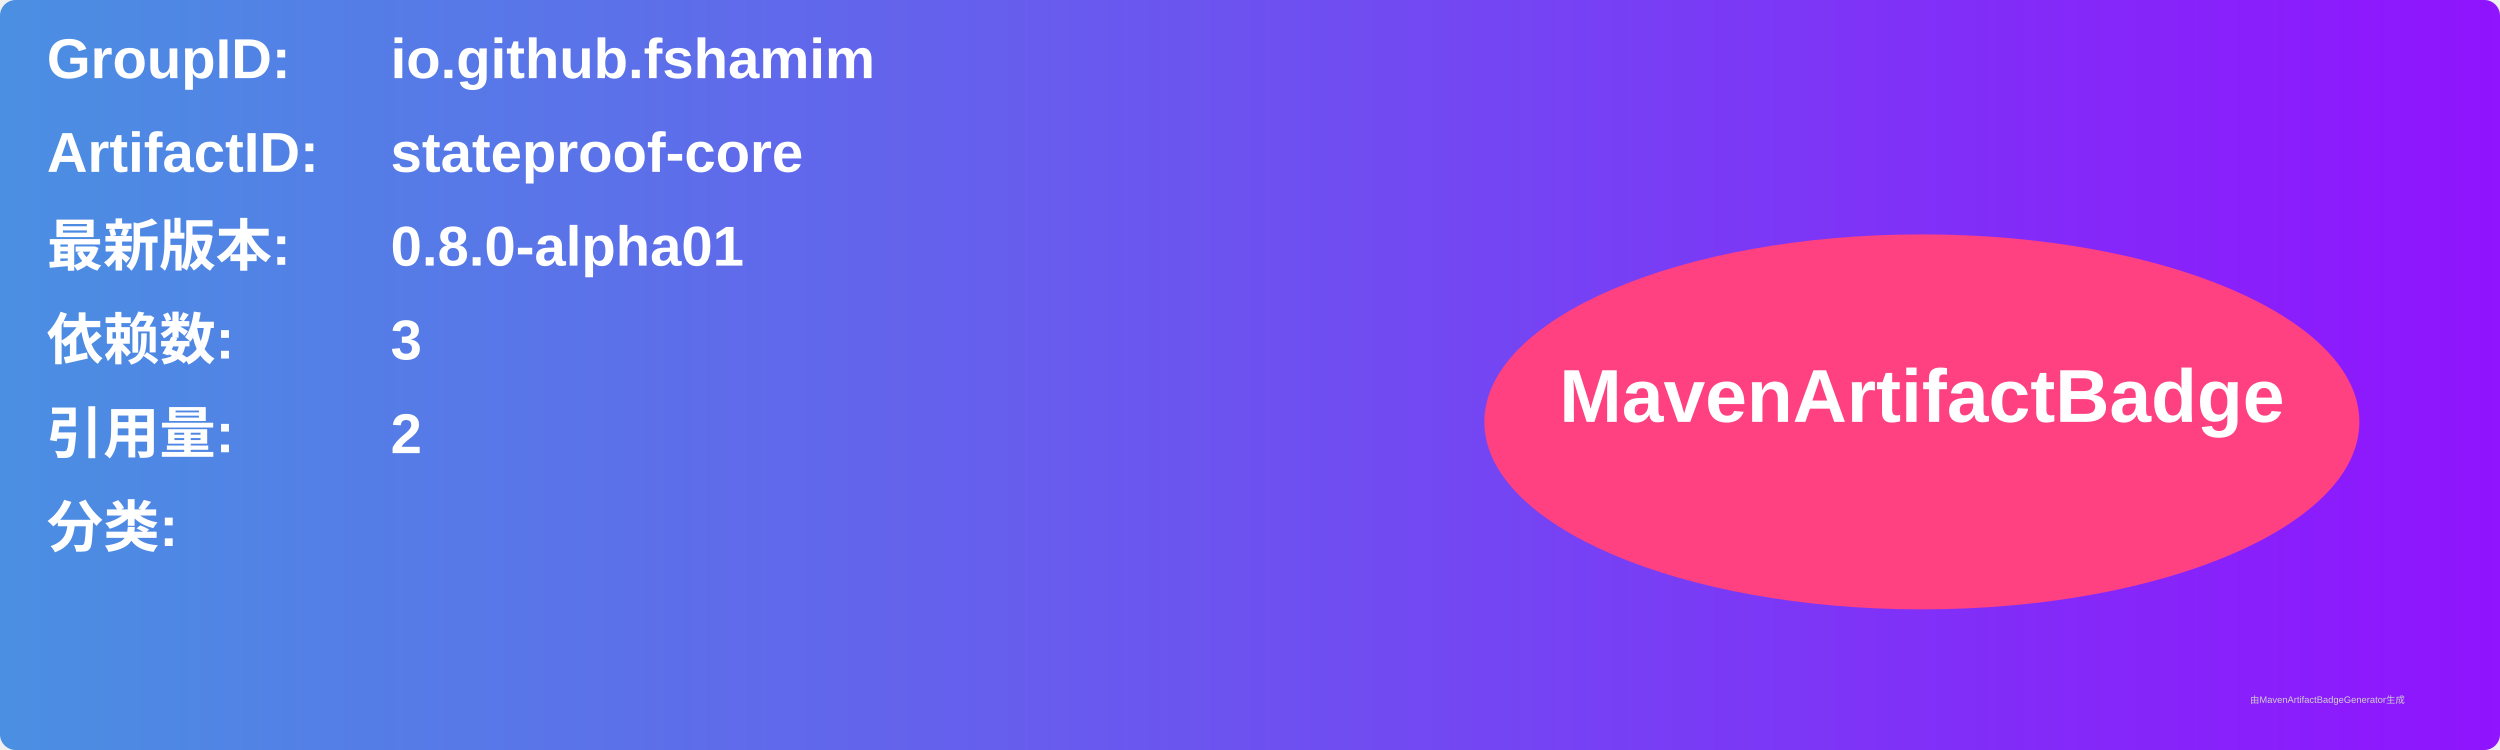
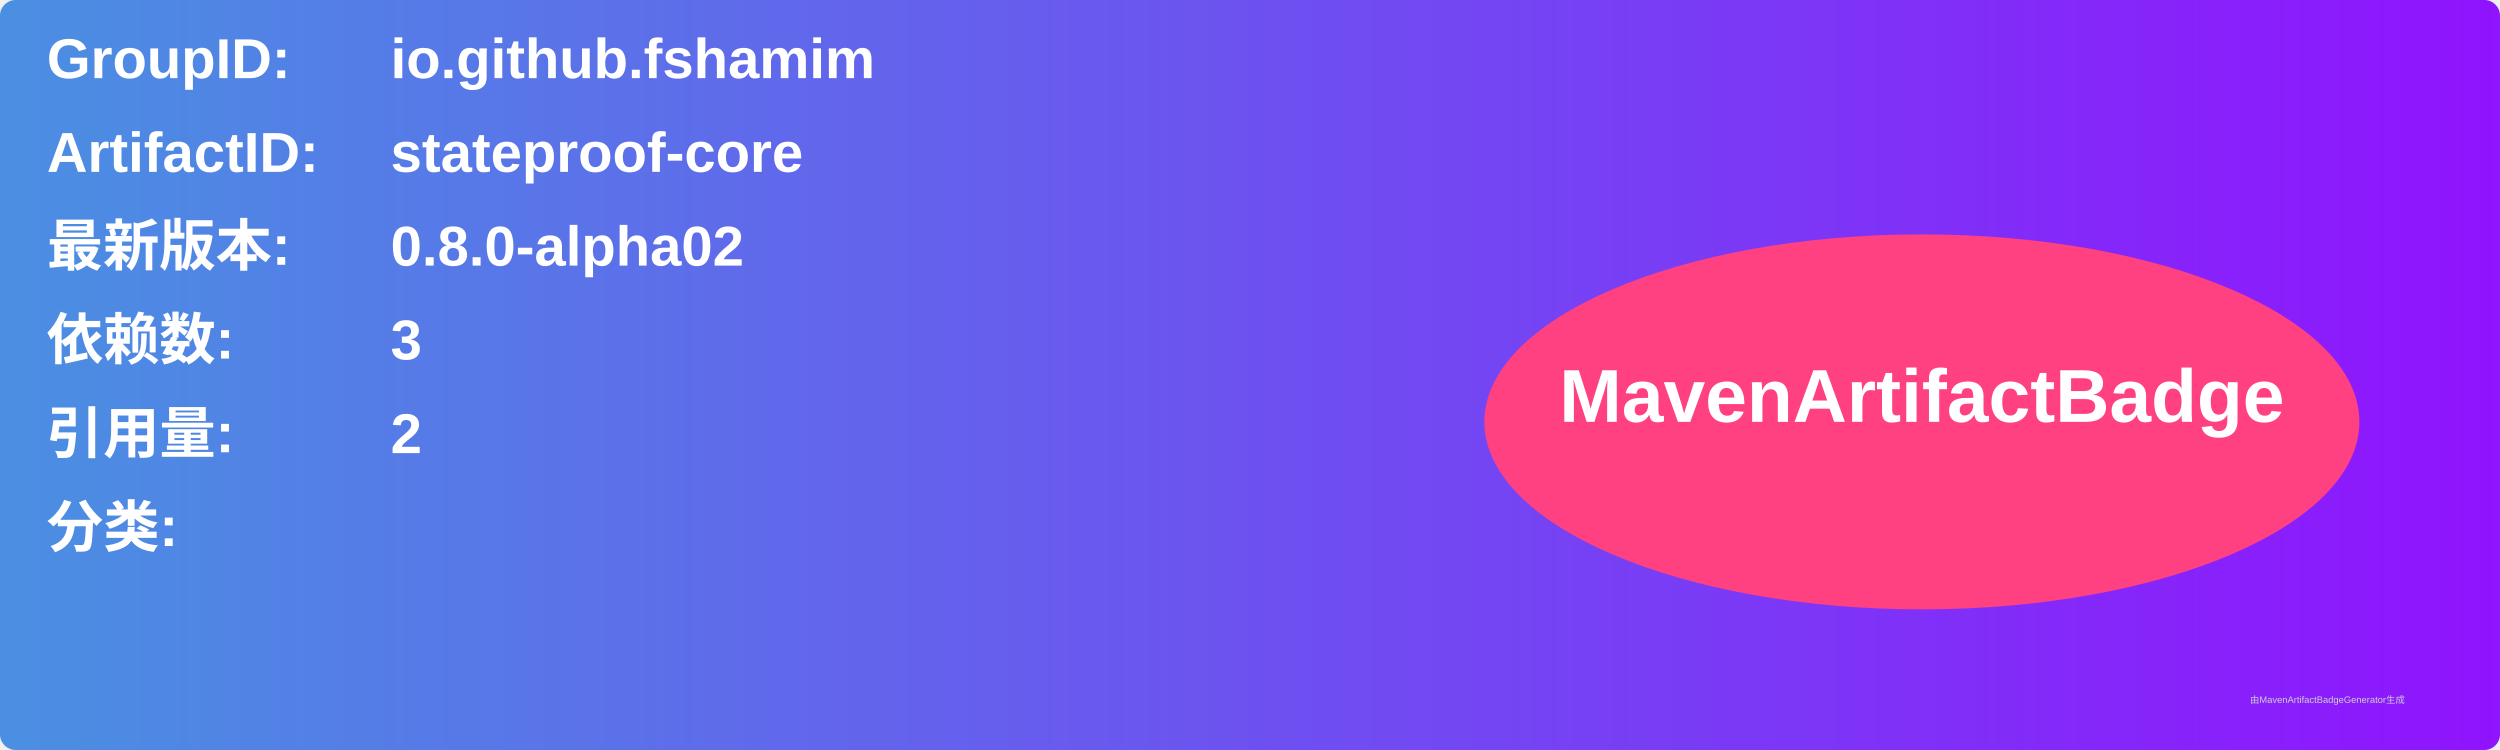
<svg xmlns="http://www.w3.org/2000/svg" width="800" height="240" viewBox="0 0 800 240">
  <linearGradient id="grad" x1="0%" y1="0%" x2="100%" y2="0%">
    <stop offset="0%" stop-color="#4a90e2" />
    <stop offset="100%" stop-color="#9013fe" />
  </linearGradient>
  <rect width="100%" height="100%" rx="5" ry="5" fill="url(#grad)" />
  <g transform="translate(15, 15)">
    <text x="0" y="10" font-family="Arial" font-size="18" fill="white" font-weight="bold" width="260">GroupID:</text>
    <text x="110" y="10" font-family="Arial" font-size="18" fill="white" font-weight="bold" width="460">io.github.fshamim</text>
    <text x="0" y="40" font-family="Arial" font-size="18" fill="white" font-weight="bold" width="260">ArtifactID:</text>
    <text x="110" y="40" font-family="Arial" font-size="18" fill="white" font-weight="bold" width="460">stateproof-core</text>
    <text x="0" y="70" font-family="Arial" font-size="18" fill="white" font-weight="bold">最新版本:</text>
    <text x="110" y="70" font-family="Arial" font-size="18" fill="white" font-weight="bold">
-       <tspan font-weight="bold">0.8.0-alpha01</tspan>
+       <tspan font-weight="bold">0.8.0-alpha02</tspan>
    </text>
    <text x="0" y="100" font-family="Arial" font-size="18" fill="white" font-weight="bold">依赖数: </text>
    <text x="110" y="100" font-family="Arial" font-size="18" fill="white">
      <tspan font-weight="bold">3</tspan>
    </text>
    <text x="0" y="130" font-family="Arial" font-size="18" fill="white" font-weight="bold">引用量: </text>
    <text x="110" y="130" font-family="Arial" font-size="18" fill="white">
      <tspan font-weight="bold">2</tspan>
    </text>
    <text x="0" y="160" font-family="Arial" font-size="18" fill="white" font-weight="bold">分类:</text>
    <text x="10" y="190" font-family="Arial" font-size="10" fill="white">
      <tspan font-weight="bold" />
    </text>
    <ellipse cx="600" cy="120" rx="140" ry="60" fill="#ff4081" />
    <text x="600" y="120" text-anchor="middle" font-family="Arial" font-size="24" fill="white" font-weight="bold">MavenArtifactBadge</text>
  </g>
  <text x="720" y="225" font-family="Arial" font-size="3" fill="#d0d0d0">由MavenArtifactBadgeGenerator生成</text>
</svg>
